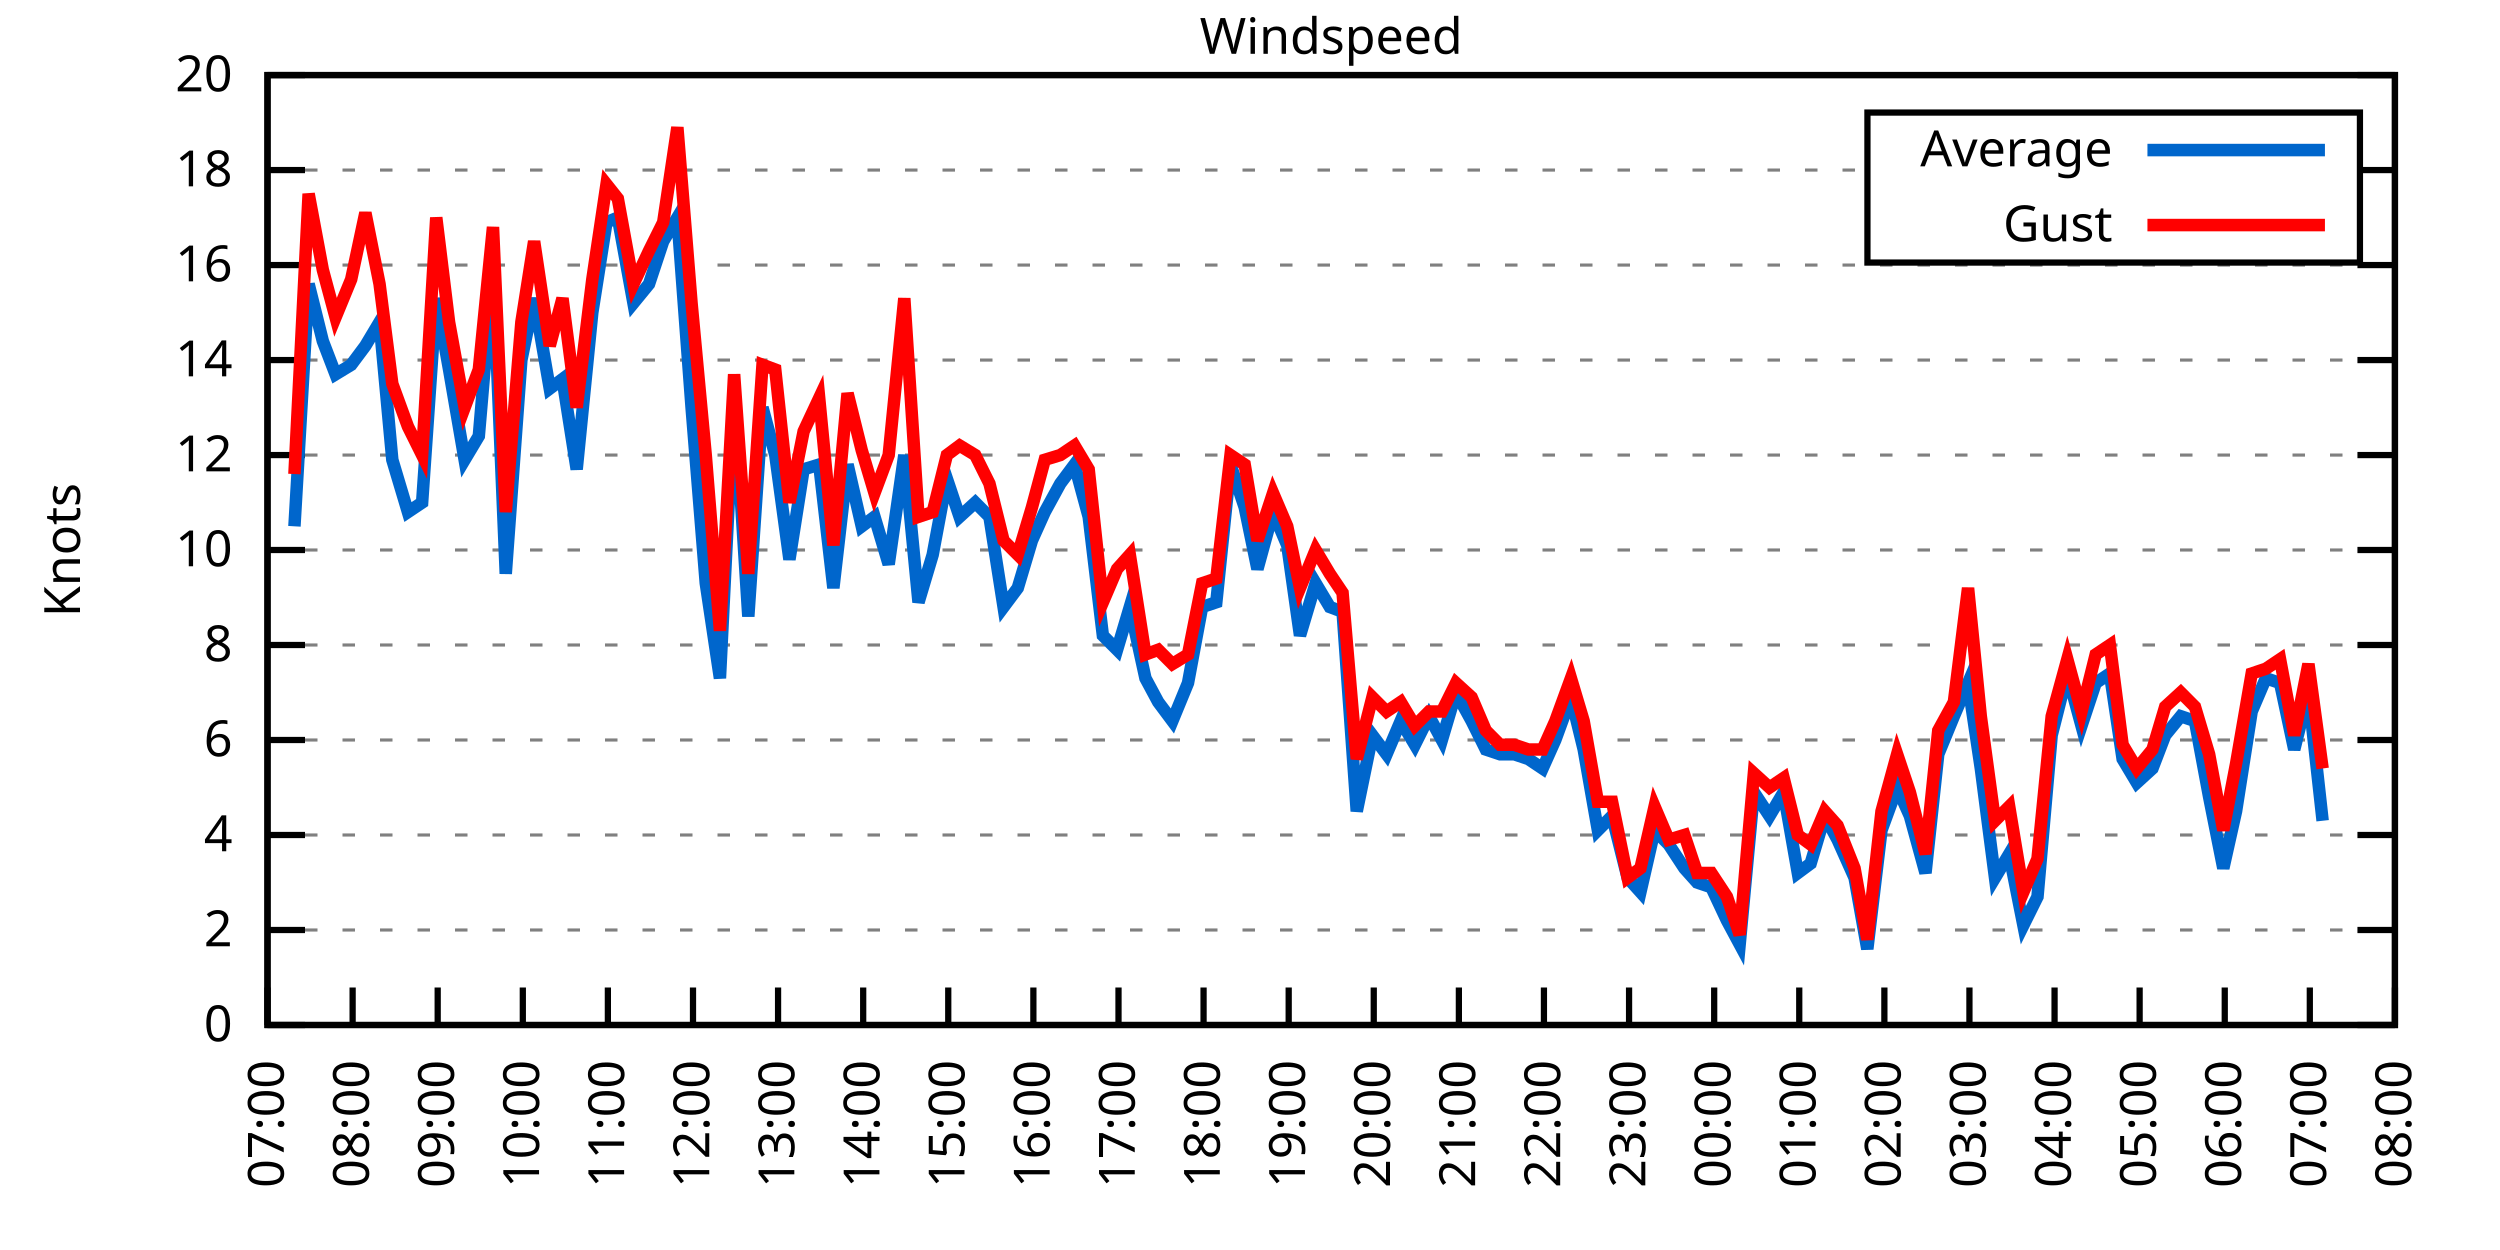
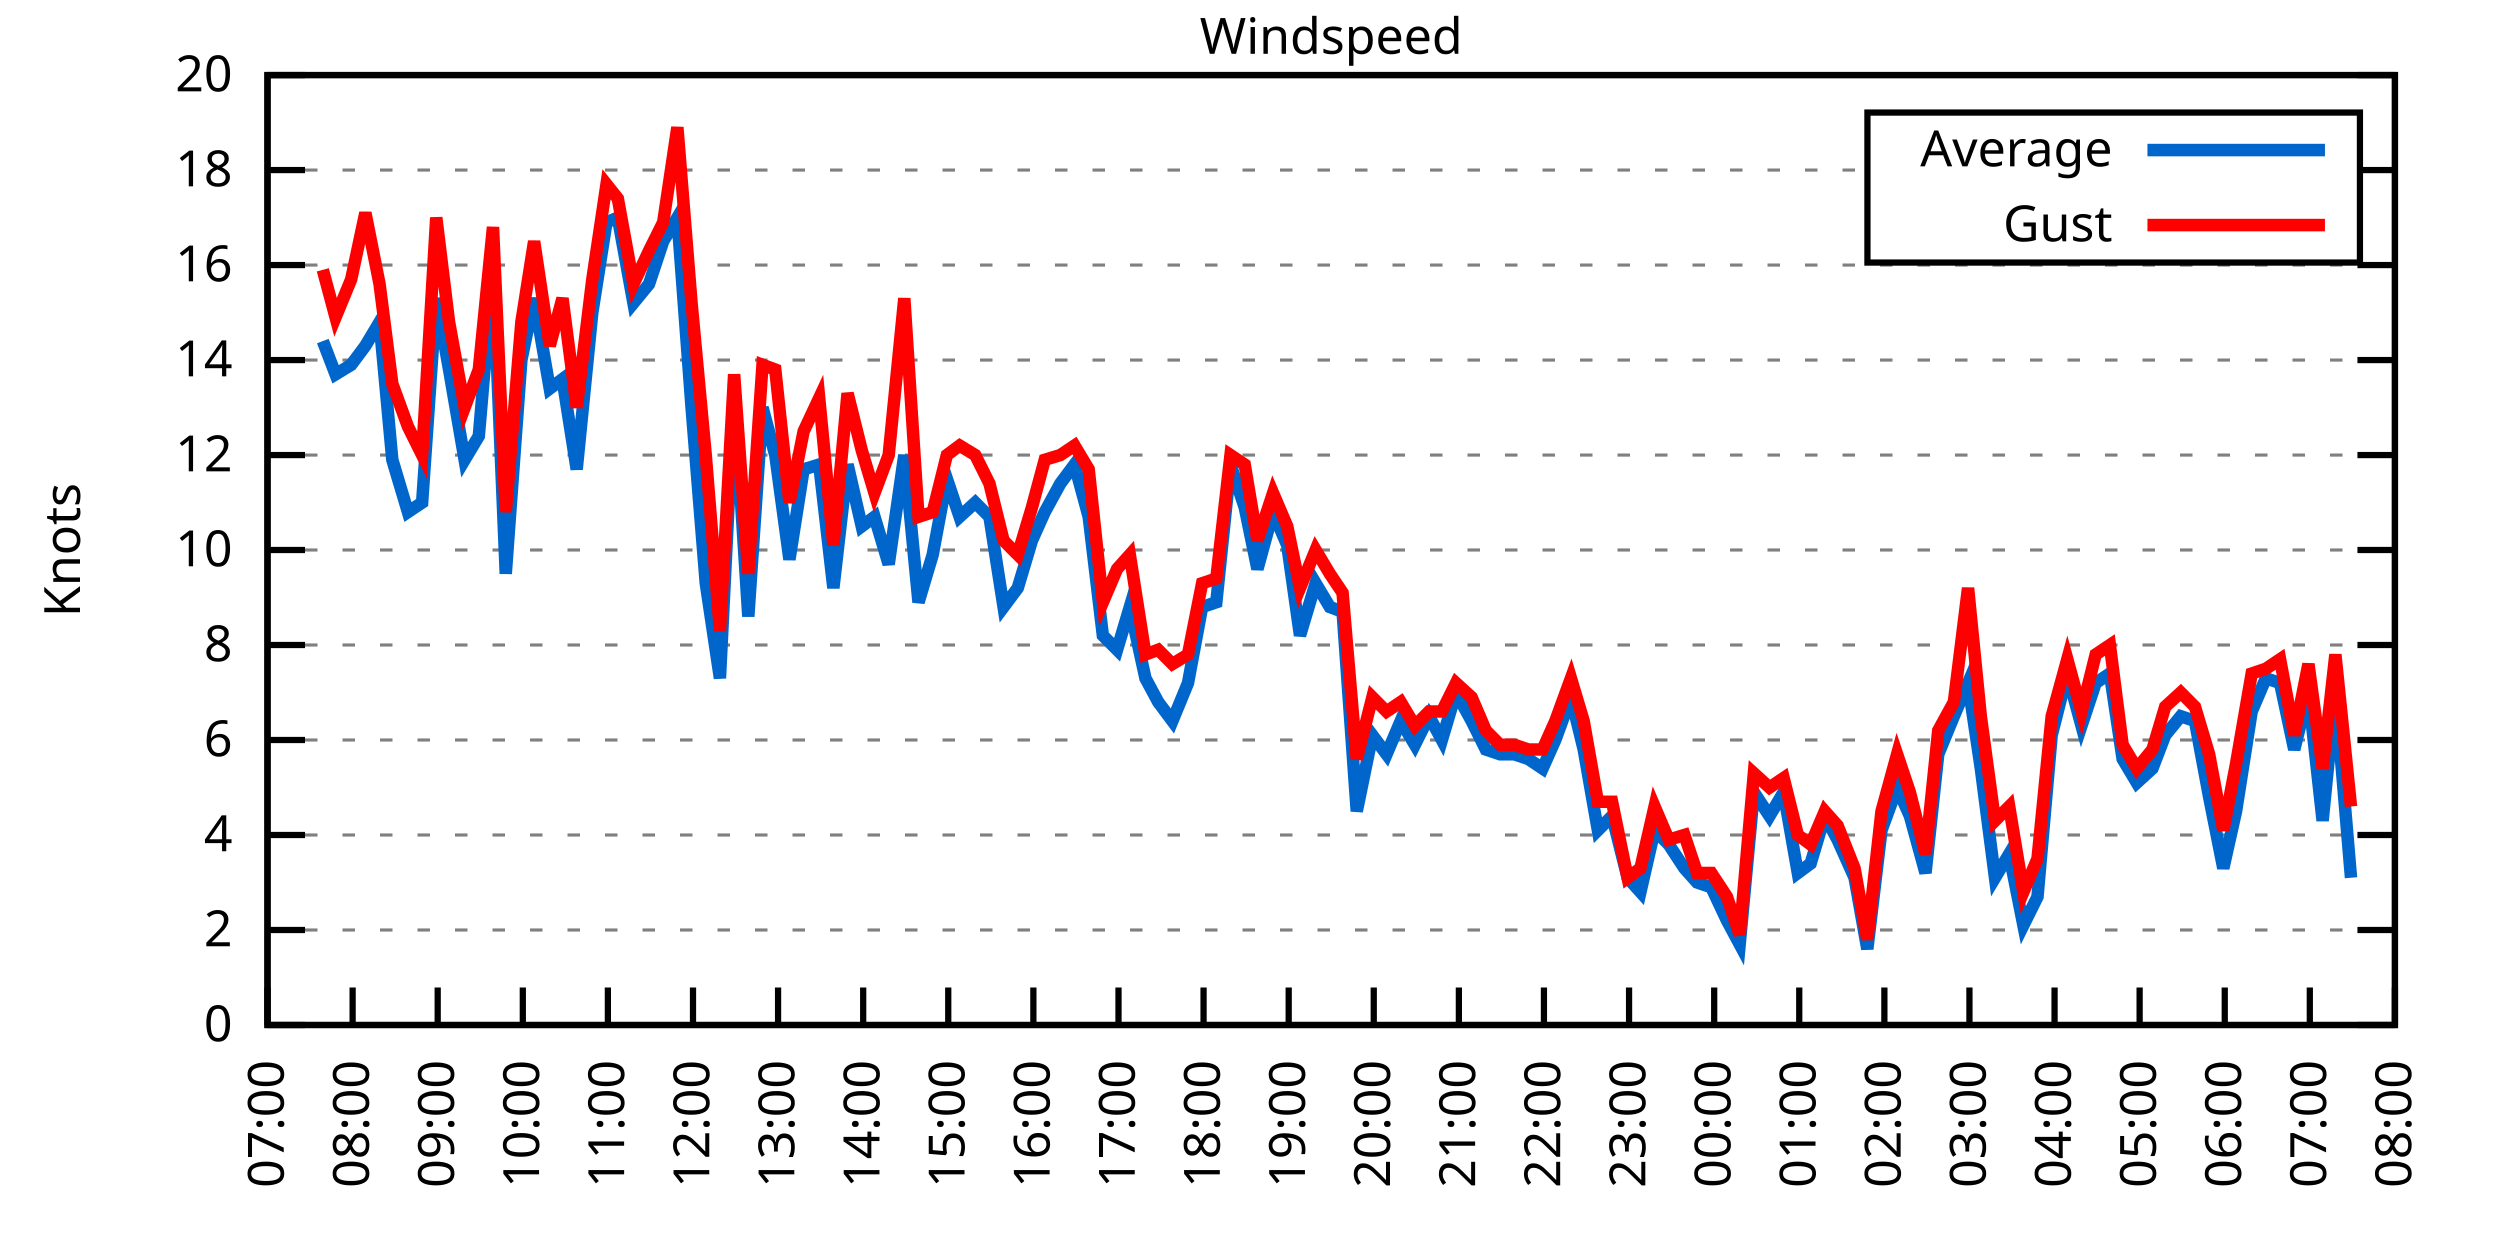
<svg xmlns="http://www.w3.org/2000/svg" xmlns:xlink="http://www.w3.org/1999/xlink" width="400" height="200" viewBox="0 0 400 200">
  <g id="gnuplot_canvas">
    <rect x="0" y="0" width="400" height="200" fill="none" />
    <defs>
      <circle id="gpDot" r="0.5" stroke-width="0.5" stroke="currentColor" />
      <path id="gpPt0" stroke-width="0.333" stroke="currentColor" d="M-1,0 h2 M0,-1 v2" />
      <path id="gpPt1" stroke-width="0.333" stroke="currentColor" d="M-1,-1 L1,1 M1,-1 L-1,1" />
      <path id="gpPt2" stroke-width="0.333" stroke="currentColor" d="M-1,0 L1,0 M0,-1 L0,1 M-1,-1 L1,1 M-1,1 L1,-1" />
      <rect id="gpPt3" stroke-width="0.333" stroke="currentColor" x="-1" y="-1" width="2" height="2" />
      <rect id="gpPt4" stroke-width="0.333" stroke="currentColor" fill="currentColor" x="-1" y="-1" width="2" height="2" />
      <circle id="gpPt5" stroke-width="0.333" stroke="currentColor" cx="0" cy="0" r="1" />
      <use xlink:href="#gpPt5" id="gpPt6" fill="currentColor" stroke="none" />
      <path id="gpPt7" stroke-width="0.333" stroke="currentColor" d="M0,-1.33 L-1.33,0.67 L1.33,0.67 z" />
      <use xlink:href="#gpPt7" id="gpPt8" fill="currentColor" stroke="none" />
      <use xlink:href="#gpPt7" id="gpPt9" stroke="currentColor" transform="rotate(180)" />
      <use xlink:href="#gpPt9" id="gpPt10" fill="currentColor" stroke="none" />
      <use xlink:href="#gpPt3" id="gpPt11" stroke="currentColor" transform="rotate(45)" />
      <use xlink:href="#gpPt11" id="gpPt12" fill="currentColor" stroke="none" />
      <path id="gpPt13" stroke-width="0.333" stroke="currentColor" d="M0,1.330 L1.265,0.411 L0.782,-1.067 L-0.782,-1.076 L-1.265,0.411 z" />
      <use xlink:href="#gpPt13" id="gpPt14" fill="currentColor" stroke="none" />
      <filter id="textbox" filterUnits="objectBoundingBox" x="0" y="0" height="1" width="1">
        <feFlood flood-color="white" flood-opacity="1" result="bgnd" />
        <feComposite in="SourceGraphic" in2="bgnd" operator="atop" />
      </filter>
      <filter id="greybox" filterUnits="objectBoundingBox" x="0" y="0" height="1" width="1">
        <feFlood flood-color="lightgrey" flood-opacity="1" result="grey" />
        <feComposite in="SourceGraphic" in2="grey" operator="atop" />
      </filter>
    </defs>
    <g fill="none" color="white" stroke="currentColor" stroke-width="1.00" stroke-linecap="butt" stroke-linejoin="miter">
</g>
    <g fill="none" color="black" stroke="currentColor" stroke-width="1.00" stroke-linecap="butt" stroke-linejoin="miter">
      <g stroke="none" shape-rendering="crispEdges">
        <polygon fill="rgb(255, 255, 255)" points="42.80,164.00 383.18,164.00 383.18,12.02 42.80,12.02 " />
      </g>
    </g>
    <g fill="none" color="black" stroke="currentColor" stroke-width="1.00" stroke-linecap="butt" stroke-linejoin="miter">
</g>
    <g fill="none" color="black" stroke="black" stroke-width="0.50" stroke-linecap="butt" stroke-linejoin="miter">
</g>
    <g fill="none" color="gray" stroke="currentColor" stroke-width="0.50" stroke-linecap="butt" stroke-linejoin="miter">
      <path stroke="gray" stroke-dasharray="2,4" class="gridline" d="M42.80,164.00 L383.19,164.00  " />
    </g>
    <g fill="none" color="gray" stroke="gray" stroke-width="1.00" stroke-linecap="butt" stroke-linejoin="miter">
</g>
    <g fill="none" color="black" stroke="currentColor" stroke-width="1.00" stroke-linecap="butt" stroke-linejoin="miter">
      <path stroke="black" d="M42.80,164.00 L48.80,164.00 M383.19,164.00 L377.19,164.00  " />
      <g transform="translate(37.20,166.60)" stroke="none" fill="black" font-family="Sans" font-size="8.00" text-anchor="end">
        <text>
          <tspan font-family="Sans"> 0</tspan>
        </text>
      </g>
    </g>
    <g fill="none" color="black" stroke="currentColor" stroke-width="1.00" stroke-linecap="butt" stroke-linejoin="miter">
</g>
    <g fill="none" color="black" stroke="black" stroke-width="0.50" stroke-linecap="butt" stroke-linejoin="miter">
</g>
    <g fill="none" color="gray" stroke="currentColor" stroke-width="0.50" stroke-linecap="butt" stroke-linejoin="miter">
      <path stroke="gray" stroke-dasharray="2,4" class="gridline" d="M42.80,148.80 L383.19,148.80  " />
    </g>
    <g fill="none" color="gray" stroke="gray" stroke-width="1.00" stroke-linecap="butt" stroke-linejoin="miter">
</g>
    <g fill="none" color="black" stroke="currentColor" stroke-width="1.00" stroke-linecap="butt" stroke-linejoin="miter">
      <path stroke="black" d="M42.80,148.80 L48.80,148.80 M383.19,148.80 L377.19,148.80  " />
      <g transform="translate(37.20,151.40)" stroke="none" fill="black" font-family="Sans" font-size="8.00" text-anchor="end">
        <text>
          <tspan font-family="Sans"> 2</tspan>
        </text>
      </g>
    </g>
    <g fill="none" color="black" stroke="currentColor" stroke-width="1.00" stroke-linecap="butt" stroke-linejoin="miter">
</g>
    <g fill="none" color="black" stroke="black" stroke-width="0.50" stroke-linecap="butt" stroke-linejoin="miter">
</g>
    <g fill="none" color="gray" stroke="currentColor" stroke-width="0.50" stroke-linecap="butt" stroke-linejoin="miter">
      <path stroke="gray" stroke-dasharray="2,4" class="gridline" d="M42.80,133.60 L383.19,133.60  " />
    </g>
    <g fill="none" color="gray" stroke="gray" stroke-width="1.00" stroke-linecap="butt" stroke-linejoin="miter">
</g>
    <g fill="none" color="black" stroke="currentColor" stroke-width="1.00" stroke-linecap="butt" stroke-linejoin="miter">
      <path stroke="black" d="M42.80,133.60 L48.80,133.60 M383.19,133.60 L377.19,133.60  " />
      <g transform="translate(37.20,136.20)" stroke="none" fill="black" font-family="Sans" font-size="8.00" text-anchor="end">
        <text>
          <tspan font-family="Sans"> 4</tspan>
        </text>
      </g>
    </g>
    <g fill="none" color="black" stroke="currentColor" stroke-width="1.00" stroke-linecap="butt" stroke-linejoin="miter">
</g>
    <g fill="none" color="black" stroke="black" stroke-width="0.50" stroke-linecap="butt" stroke-linejoin="miter">
</g>
    <g fill="none" color="gray" stroke="currentColor" stroke-width="0.50" stroke-linecap="butt" stroke-linejoin="miter">
      <path stroke="gray" stroke-dasharray="2,4" class="gridline" d="M42.80,118.40 L383.19,118.40  " />
    </g>
    <g fill="none" color="gray" stroke="gray" stroke-width="1.00" stroke-linecap="butt" stroke-linejoin="miter">
</g>
    <g fill="none" color="black" stroke="currentColor" stroke-width="1.00" stroke-linecap="butt" stroke-linejoin="miter">
      <path stroke="black" d="M42.80,118.40 L48.80,118.40 M383.19,118.40 L377.19,118.40  " />
      <g transform="translate(37.20,121.00)" stroke="none" fill="black" font-family="Sans" font-size="8.00" text-anchor="end">
        <text>
          <tspan font-family="Sans"> 6</tspan>
        </text>
      </g>
    </g>
    <g fill="none" color="black" stroke="currentColor" stroke-width="1.00" stroke-linecap="butt" stroke-linejoin="miter">
</g>
    <g fill="none" color="black" stroke="black" stroke-width="0.50" stroke-linecap="butt" stroke-linejoin="miter">
</g>
    <g fill="none" color="gray" stroke="currentColor" stroke-width="0.50" stroke-linecap="butt" stroke-linejoin="miter">
      <path stroke="gray" stroke-dasharray="2,4" class="gridline" d="M42.80,103.20 L383.19,103.20  " />
    </g>
    <g fill="none" color="gray" stroke="gray" stroke-width="1.00" stroke-linecap="butt" stroke-linejoin="miter">
</g>
    <g fill="none" color="black" stroke="currentColor" stroke-width="1.00" stroke-linecap="butt" stroke-linejoin="miter">
      <path stroke="black" d="M42.80,103.20 L48.80,103.20 M383.19,103.20 L377.19,103.20  " />
      <g transform="translate(37.20,105.80)" stroke="none" fill="black" font-family="Sans" font-size="8.00" text-anchor="end">
        <text>
          <tspan font-family="Sans"> 8</tspan>
        </text>
      </g>
    </g>
    <g fill="none" color="black" stroke="currentColor" stroke-width="1.00" stroke-linecap="butt" stroke-linejoin="miter">
</g>
    <g fill="none" color="black" stroke="black" stroke-width="0.50" stroke-linecap="butt" stroke-linejoin="miter">
</g>
    <g fill="none" color="gray" stroke="currentColor" stroke-width="0.50" stroke-linecap="butt" stroke-linejoin="miter">
      <path stroke="gray" stroke-dasharray="2,4" class="gridline" d="M42.80,88.00 L383.19,88.00  " />
    </g>
    <g fill="none" color="gray" stroke="gray" stroke-width="1.00" stroke-linecap="butt" stroke-linejoin="miter">
</g>
    <g fill="none" color="black" stroke="currentColor" stroke-width="1.00" stroke-linecap="butt" stroke-linejoin="miter">
      <path stroke="black" d="M42.80,88.00 L48.80,88.00 M383.19,88.00 L377.19,88.00  " />
      <g transform="translate(37.20,90.60)" stroke="none" fill="black" font-family="Sans" font-size="8.00" text-anchor="end">
        <text>
          <tspan font-family="Sans"> 10</tspan>
        </text>
      </g>
    </g>
    <g fill="none" color="black" stroke="currentColor" stroke-width="1.00" stroke-linecap="butt" stroke-linejoin="miter">
</g>
    <g fill="none" color="black" stroke="black" stroke-width="0.50" stroke-linecap="butt" stroke-linejoin="miter">
</g>
    <g fill="none" color="gray" stroke="currentColor" stroke-width="0.50" stroke-linecap="butt" stroke-linejoin="miter">
      <path stroke="gray" stroke-dasharray="2,4" class="gridline" d="M42.80,72.81 L383.19,72.81  " />
    </g>
    <g fill="none" color="gray" stroke="gray" stroke-width="1.00" stroke-linecap="butt" stroke-linejoin="miter">
</g>
    <g fill="none" color="black" stroke="currentColor" stroke-width="1.00" stroke-linecap="butt" stroke-linejoin="miter">
      <path stroke="black" d="M42.80,72.81 L48.80,72.81 M383.19,72.81 L377.19,72.81  " />
      <g transform="translate(37.20,75.41)" stroke="none" fill="black" font-family="Sans" font-size="8.00" text-anchor="end">
        <text>
          <tspan font-family="Sans"> 12</tspan>
        </text>
      </g>
    </g>
    <g fill="none" color="black" stroke="currentColor" stroke-width="1.00" stroke-linecap="butt" stroke-linejoin="miter">
</g>
    <g fill="none" color="black" stroke="black" stroke-width="0.50" stroke-linecap="butt" stroke-linejoin="miter">
</g>
    <g fill="none" color="gray" stroke="currentColor" stroke-width="0.50" stroke-linecap="butt" stroke-linejoin="miter">
      <path stroke="gray" stroke-dasharray="2,4" class="gridline" d="M42.80,57.61 L383.19,57.61  " />
    </g>
    <g fill="none" color="gray" stroke="gray" stroke-width="1.00" stroke-linecap="butt" stroke-linejoin="miter">
</g>
    <g fill="none" color="black" stroke="currentColor" stroke-width="1.00" stroke-linecap="butt" stroke-linejoin="miter">
      <path stroke="black" d="M42.80,57.61 L48.80,57.61 M383.19,57.61 L377.19,57.61  " />
      <g transform="translate(37.20,60.21)" stroke="none" fill="black" font-family="Sans" font-size="8.00" text-anchor="end">
        <text>
          <tspan font-family="Sans"> 14</tspan>
        </text>
      </g>
    </g>
    <g fill="none" color="black" stroke="currentColor" stroke-width="1.00" stroke-linecap="butt" stroke-linejoin="miter">
</g>
    <g fill="none" color="black" stroke="black" stroke-width="0.50" stroke-linecap="butt" stroke-linejoin="miter">
</g>
    <g fill="none" color="gray" stroke="currentColor" stroke-width="0.50" stroke-linecap="butt" stroke-linejoin="miter">
      <path stroke="gray" stroke-dasharray="2,4" class="gridline" d="M42.80,42.41 L383.19,42.41  " />
    </g>
    <g fill="none" color="gray" stroke="gray" stroke-width="1.00" stroke-linecap="butt" stroke-linejoin="miter">
</g>
    <g fill="none" color="black" stroke="currentColor" stroke-width="1.00" stroke-linecap="butt" stroke-linejoin="miter">
      <path stroke="black" d="M42.80,42.41 L48.80,42.41 M383.19,42.41 L377.19,42.41  " />
      <g transform="translate(37.20,45.01)" stroke="none" fill="black" font-family="Sans" font-size="8.00" text-anchor="end">
        <text>
          <tspan font-family="Sans"> 16</tspan>
        </text>
      </g>
    </g>
    <g fill="none" color="black" stroke="currentColor" stroke-width="1.00" stroke-linecap="butt" stroke-linejoin="miter">
</g>
    <g fill="none" color="black" stroke="black" stroke-width="0.50" stroke-linecap="butt" stroke-linejoin="miter">
</g>
    <g fill="none" color="gray" stroke="currentColor" stroke-width="0.50" stroke-linecap="butt" stroke-linejoin="miter">
      <path stroke="gray" stroke-dasharray="2,4" class="gridline" d="M42.80,27.21 L298.79,27.21 M377.59,27.21 L383.19,27.21  " />
    </g>
    <g fill="none" color="gray" stroke="gray" stroke-width="1.00" stroke-linecap="butt" stroke-linejoin="miter">
</g>
    <g fill="none" color="black" stroke="currentColor" stroke-width="1.00" stroke-linecap="butt" stroke-linejoin="miter">
      <path stroke="black" d="M42.80,27.21 L48.80,27.21 M383.19,27.21 L377.19,27.21  " />
      <g transform="translate(37.20,29.81)" stroke="none" fill="black" font-family="Sans" font-size="8.00" text-anchor="end">
        <text>
          <tspan font-family="Sans"> 18</tspan>
        </text>
      </g>
    </g>
    <g fill="none" color="black" stroke="currentColor" stroke-width="1.00" stroke-linecap="butt" stroke-linejoin="miter">
</g>
    <g fill="none" color="black" stroke="black" stroke-width="0.50" stroke-linecap="butt" stroke-linejoin="miter">
</g>
    <g fill="none" color="gray" stroke="currentColor" stroke-width="0.50" stroke-linecap="butt" stroke-linejoin="miter">
      <path stroke="gray" stroke-dasharray="2,4" class="gridline" d="M42.80,12.01 L383.19,12.01  " />
    </g>
    <g fill="none" color="gray" stroke="gray" stroke-width="1.00" stroke-linecap="butt" stroke-linejoin="miter">
</g>
    <g fill="none" color="black" stroke="currentColor" stroke-width="1.00" stroke-linecap="butt" stroke-linejoin="miter">
      <path stroke="black" d="M42.80,12.01 L48.80,12.01 M383.19,12.01 L377.19,12.01  " />
      <g transform="translate(37.20,14.61)" stroke="none" fill="black" font-family="Sans" font-size="8.00" text-anchor="end">
        <text>
          <tspan font-family="Sans"> 20</tspan>
        </text>
      </g>
    </g>
    <g fill="none" color="black" stroke="currentColor" stroke-width="1.00" stroke-linecap="butt" stroke-linejoin="miter">
      <path stroke="black" d="M42.80,164.00 L42.80,158.00  " />
      <g transform="translate(45.40,169.60) rotate(270.00)" stroke="none" fill="black" font-family="Sans" font-size="8.00" text-anchor="end">
        <text>
          <tspan font-family="Sans">07:00</tspan>
        </text>
      </g>
    </g>
    <g fill="none" color="black" stroke="currentColor" stroke-width="1.00" stroke-linecap="butt" stroke-linejoin="miter">
      <path stroke="black" d="M56.42,164.00 L56.42,158.00  " />
      <g transform="translate(59.02,169.60) rotate(270.00)" stroke="none" fill="black" font-family="Sans" font-size="8.00" text-anchor="end">
        <text>
          <tspan font-family="Sans">08:00</tspan>
        </text>
      </g>
    </g>
    <g fill="none" color="black" stroke="currentColor" stroke-width="1.00" stroke-linecap="butt" stroke-linejoin="miter">
      <path stroke="black" d="M70.03,164.00 L70.03,158.00  " />
      <g transform="translate(72.63,169.60) rotate(270.00)" stroke="none" fill="black" font-family="Sans" font-size="8.00" text-anchor="end">
        <text>
          <tspan font-family="Sans">09:00</tspan>
        </text>
      </g>
    </g>
    <g fill="none" color="black" stroke="currentColor" stroke-width="1.00" stroke-linecap="butt" stroke-linejoin="miter">
      <path stroke="black" d="M83.65,164.00 L83.65,158.00  " />
      <g transform="translate(86.25,169.60) rotate(270.00)" stroke="none" fill="black" font-family="Sans" font-size="8.00" text-anchor="end">
        <text>
          <tspan font-family="Sans">10:00</tspan>
        </text>
      </g>
    </g>
    <g fill="none" color="black" stroke="currentColor" stroke-width="1.00" stroke-linecap="butt" stroke-linejoin="miter">
      <path stroke="black" d="M97.26,164.00 L97.26,158.00  " />
      <g transform="translate(99.86,169.60) rotate(270.00)" stroke="none" fill="black" font-family="Sans" font-size="8.00" text-anchor="end">
        <text>
          <tspan font-family="Sans">11:00</tspan>
        </text>
      </g>
    </g>
    <g fill="none" color="black" stroke="currentColor" stroke-width="1.00" stroke-linecap="butt" stroke-linejoin="miter">
      <path stroke="black" d="M110.88,164.00 L110.88,158.00  " />
      <g transform="translate(113.48,169.60) rotate(270.00)" stroke="none" fill="black" font-family="Sans" font-size="8.00" text-anchor="end">
        <text>
          <tspan font-family="Sans">12:00</tspan>
        </text>
      </g>
    </g>
    <g fill="none" color="black" stroke="currentColor" stroke-width="1.00" stroke-linecap="butt" stroke-linejoin="miter">
      <path stroke="black" d="M124.49,164.00 L124.49,158.00  " />
      <g transform="translate(127.09,169.60) rotate(270.00)" stroke="none" fill="black" font-family="Sans" font-size="8.00" text-anchor="end">
        <text>
          <tspan font-family="Sans">13:00</tspan>
        </text>
      </g>
    </g>
    <g fill="none" color="black" stroke="currentColor" stroke-width="1.00" stroke-linecap="butt" stroke-linejoin="miter">
      <path stroke="black" d="M138.11,164.00 L138.11,158.00  " />
      <g transform="translate(140.71,169.60) rotate(270.00)" stroke="none" fill="black" font-family="Sans" font-size="8.00" text-anchor="end">
        <text>
          <tspan font-family="Sans">14:00</tspan>
        </text>
      </g>
    </g>
    <g fill="none" color="black" stroke="currentColor" stroke-width="1.00" stroke-linecap="butt" stroke-linejoin="miter">
      <path stroke="black" d="M151.72,164.00 L151.72,158.00  " />
      <g transform="translate(154.32,169.60) rotate(270.00)" stroke="none" fill="black" font-family="Sans" font-size="8.00" text-anchor="end">
        <text>
          <tspan font-family="Sans">15:00</tspan>
        </text>
      </g>
    </g>
    <g fill="none" color="black" stroke="currentColor" stroke-width="1.00" stroke-linecap="butt" stroke-linejoin="miter">
      <path stroke="black" d="M165.34,164.00 L165.34,158.00  " />
      <g transform="translate(167.94,169.60) rotate(270.00)" stroke="none" fill="black" font-family="Sans" font-size="8.00" text-anchor="end">
        <text>
          <tspan font-family="Sans">16:00</tspan>
        </text>
      </g>
    </g>
    <g fill="none" color="black" stroke="currentColor" stroke-width="1.00" stroke-linecap="butt" stroke-linejoin="miter">
      <path stroke="black" d="M178.96,164.00 L178.96,158.00  " />
      <g transform="translate(181.56,169.60) rotate(270.00)" stroke="none" fill="black" font-family="Sans" font-size="8.00" text-anchor="end">
        <text>
          <tspan font-family="Sans">17:00</tspan>
        </text>
      </g>
    </g>
    <g fill="none" color="black" stroke="currentColor" stroke-width="1.00" stroke-linecap="butt" stroke-linejoin="miter">
      <path stroke="black" d="M192.57,164.00 L192.57,158.00  " />
      <g transform="translate(195.17,169.60) rotate(270.00)" stroke="none" fill="black" font-family="Sans" font-size="8.00" text-anchor="end">
        <text>
          <tspan font-family="Sans">18:00</tspan>
        </text>
      </g>
    </g>
    <g fill="none" color="black" stroke="currentColor" stroke-width="1.00" stroke-linecap="butt" stroke-linejoin="miter">
      <path stroke="black" d="M206.19,164.00 L206.19,158.00  " />
      <g transform="translate(208.79,169.60) rotate(270.00)" stroke="none" fill="black" font-family="Sans" font-size="8.00" text-anchor="end">
        <text>
          <tspan font-family="Sans">19:00</tspan>
        </text>
      </g>
    </g>
    <g fill="none" color="black" stroke="currentColor" stroke-width="1.00" stroke-linecap="butt" stroke-linejoin="miter">
      <path stroke="black" d="M219.80,164.00 L219.80,158.00  " />
      <g transform="translate(222.40,169.60) rotate(270.00)" stroke="none" fill="black" font-family="Sans" font-size="8.00" text-anchor="end">
        <text>
          <tspan font-family="Sans">20:00</tspan>
        </text>
      </g>
    </g>
    <g fill="none" color="black" stroke="currentColor" stroke-width="1.00" stroke-linecap="butt" stroke-linejoin="miter">
      <path stroke="black" d="M233.42,164.00 L233.42,158.00  " />
      <g transform="translate(236.02,169.60) rotate(270.00)" stroke="none" fill="black" font-family="Sans" font-size="8.00" text-anchor="end">
        <text>
          <tspan font-family="Sans">21:00</tspan>
        </text>
      </g>
    </g>
    <g fill="none" color="black" stroke="currentColor" stroke-width="1.00" stroke-linecap="butt" stroke-linejoin="miter">
      <path stroke="black" d="M247.03,164.00 L247.03,158.00  " />
      <g transform="translate(249.63,169.60) rotate(270.00)" stroke="none" fill="black" font-family="Sans" font-size="8.00" text-anchor="end">
        <text>
          <tspan font-family="Sans">22:00</tspan>
        </text>
      </g>
    </g>
    <g fill="none" color="black" stroke="currentColor" stroke-width="1.00" stroke-linecap="butt" stroke-linejoin="miter">
      <path stroke="black" d="M260.65,164.00 L260.65,158.00  " />
      <g transform="translate(263.25,169.60) rotate(270.00)" stroke="none" fill="black" font-family="Sans" font-size="8.00" text-anchor="end">
        <text>
          <tspan font-family="Sans">23:00</tspan>
        </text>
      </g>
    </g>
    <g fill="none" color="black" stroke="currentColor" stroke-width="1.00" stroke-linecap="butt" stroke-linejoin="miter">
      <path stroke="black" d="M274.27,164.00 L274.27,158.00  " />
      <g transform="translate(276.87,169.60) rotate(270.00)" stroke="none" fill="black" font-family="Sans" font-size="8.00" text-anchor="end">
        <text>
          <tspan font-family="Sans">00:00</tspan>
        </text>
      </g>
    </g>
    <g fill="none" color="black" stroke="currentColor" stroke-width="1.00" stroke-linecap="butt" stroke-linejoin="miter">
      <path stroke="black" d="M287.88,164.00 L287.88,158.00  " />
      <g transform="translate(290.48,169.60) rotate(270.00)" stroke="none" fill="black" font-family="Sans" font-size="8.00" text-anchor="end">
        <text>
          <tspan font-family="Sans">01:00</tspan>
        </text>
      </g>
    </g>
    <g fill="none" color="black" stroke="currentColor" stroke-width="1.00" stroke-linecap="butt" stroke-linejoin="miter">
      <path stroke="black" d="M301.50,164.00 L301.50,158.00  " />
      <g transform="translate(304.10,169.60) rotate(270.00)" stroke="none" fill="black" font-family="Sans" font-size="8.00" text-anchor="end">
        <text>
          <tspan font-family="Sans">02:00</tspan>
        </text>
      </g>
    </g>
    <g fill="none" color="black" stroke="currentColor" stroke-width="1.00" stroke-linecap="butt" stroke-linejoin="miter">
      <path stroke="black" d="M315.11,164.00 L315.11,158.00  " />
      <g transform="translate(317.71,169.60) rotate(270.00)" stroke="none" fill="black" font-family="Sans" font-size="8.00" text-anchor="end">
        <text>
          <tspan font-family="Sans">03:00</tspan>
        </text>
      </g>
    </g>
    <g fill="none" color="black" stroke="currentColor" stroke-width="1.00" stroke-linecap="butt" stroke-linejoin="miter">
      <path stroke="black" d="M328.73,164.00 L328.73,158.00  " />
      <g transform="translate(331.33,169.60) rotate(270.00)" stroke="none" fill="black" font-family="Sans" font-size="8.00" text-anchor="end">
        <text>
          <tspan font-family="Sans">04:00</tspan>
        </text>
      </g>
    </g>
    <g fill="none" color="black" stroke="currentColor" stroke-width="1.00" stroke-linecap="butt" stroke-linejoin="miter">
      <path stroke="black" d="M342.34,164.00 L342.34,158.00  " />
      <g transform="translate(344.94,169.60) rotate(270.00)" stroke="none" fill="black" font-family="Sans" font-size="8.00" text-anchor="end">
        <text>
          <tspan font-family="Sans">05:00</tspan>
        </text>
      </g>
    </g>
    <g fill="none" color="black" stroke="currentColor" stroke-width="1.00" stroke-linecap="butt" stroke-linejoin="miter">
      <path stroke="black" d="M355.96,164.00 L355.96,158.00  " />
      <g transform="translate(358.56,169.60) rotate(270.00)" stroke="none" fill="black" font-family="Sans" font-size="8.00" text-anchor="end">
        <text>
          <tspan font-family="Sans">06:00</tspan>
        </text>
      </g>
    </g>
    <g fill="none" color="black" stroke="currentColor" stroke-width="1.00" stroke-linecap="butt" stroke-linejoin="miter">
      <path stroke="black" d="M369.57,164.00 L369.57,158.00  " />
      <g transform="translate(372.17,169.60) rotate(270.00)" stroke="none" fill="black" font-family="Sans" font-size="8.00" text-anchor="end">
        <text>
          <tspan font-family="Sans">07:00</tspan>
        </text>
      </g>
    </g>
    <g fill="none" color="black" stroke="currentColor" stroke-width="1.00" stroke-linecap="butt" stroke-linejoin="miter">
      <path stroke="black" d="M383.19,164.00 L383.19,158.00  " />
      <g transform="translate(385.79,169.60) rotate(270.00)" stroke="none" fill="black" font-family="Sans" font-size="8.00" text-anchor="end">
        <text>
          <tspan font-family="Sans">08:00</tspan>
        </text>
      </g>
    </g>
    <g fill="none" color="black" stroke="currentColor" stroke-width="1.00" stroke-linecap="butt" stroke-linejoin="miter">
</g>
    <g fill="none" color="black" stroke="currentColor" stroke-width="1.00" stroke-linecap="butt" stroke-linejoin="miter">
      <path stroke="black" d="M42.80,12.01 L42.80,164.00 L383.19,164.00 L383.19,12.01 L42.80,12.01 Z  " />
    </g>
    <g fill="none" color="black" stroke="currentColor" stroke-width="1.00" stroke-linecap="butt" stroke-linejoin="miter">
</g>
    <g fill="none" color="black" stroke="currentColor" stroke-width="1.00" stroke-linecap="butt" stroke-linejoin="miter">
      <path stroke="black" d="M298.79,42.01 L298.79,18.01 L377.59,18.01 L377.59,42.01 L298.79,42.01 Z  " />
    </g>
    <g id="Windspeed_plot_1">
      <g fill="none" color="white" stroke="black" stroke-width="2.00" stroke-linecap="butt" stroke-linejoin="miter">
</g>
      <g fill="none" color="black" stroke="currentColor" stroke-width="2.00" stroke-linecap="butt" stroke-linejoin="miter">
        <g transform="translate(337.99,26.61)" stroke="none" fill="black" font-family="Sans" font-size="8.00" text-anchor="end">
          <text>
            <tspan font-family="Sans">Average</tspan>
          </text>
        </g>
      </g>
      <g fill="none" color="black" stroke="currentColor" stroke-width="2.00" stroke-linecap="butt" stroke-linejoin="miter">
-         <path stroke="rgb(  0, 102, 204)" d="M343.59,24.01 L371.99,24.01 M47.11,84.21 L49.38,45.45 L51.65,54.57 L53.69,59.89 L56.19,58.37 L58.46,55.33   L60.73,51.53 L62.77,73.57 L65.27,81.93 L67.54,80.41 L69.80,47.73 L71.85,59.13 L74.34,73.57 L76.61,69.77   L78.88,43.17 L80.92,91.80 L83.42,57.61 L85.46,47.73 L87.96,62.17 L90.00,60.65 L92.27,75.09 L94.77,50.01   L97.04,35.57 L98.85,34.81 L101.35,48.49 L103.84,45.45 L106.11,38.61 L108.38,34.81 L110.65,65.21 L112.92,93.32   L115.19,108.52 L117.46,62.93 L119.73,98.64 L122.00,65.21 L124.04,72.81 L126.31,89.52 L128.58,75.09 L131.07,74.33   L133.34,94.08 L135.61,74.33 L137.88,84.21 L139.92,82.69 L142.19,90.28 L144.69,72.81 L146.96,96.36 L149.23,88.76   L151.50,76.61 L153.54,82.69 L156.04,80.41 L158.31,82.69 L160.57,97.12 L162.84,94.08 L165.11,86.49 L167.16,81.93   L169.65,77.37 L171.92,74.33 L174.19,82.69 L176.46,101.68 L178.73,103.96 L180.77,97.12 L183.27,108.52 L185.31,112.32   L187.58,115.36 L190.08,109.28 L192.34,97.12 L194.61,96.36 L196.88,74.33 L199.15,81.17 L201.19,91.04 L203.69,81.93   L205.96,87.25 L208.00,101.68 L210.50,93.32 L212.77,97.12 L214.81,97.88 L217.08,129.80 L219.58,117.64 L221.85,120.68   L224.11,115.36 L226.38,119.16 L228.65,114.60 L230.70,118.40 L232.96,110.80 L235.46,115.36 L237.73,119.92 L240.00,120.68   L242.27,120.68 L244.54,121.44 L246.81,122.96 L248.85,118.40 L251.35,111.56 L253.39,119.92 L255.66,132.84 L257.93,130.56   L260.42,140.44 L262.47,142.72 L264.73,132.84 L267.00,135.12 L269.50,138.92 L271.54,141.20 L273.81,141.96 L276.31,147.28   L278.35,151.08 L280.62,126.76 L283.12,130.56 L285.38,126.76 L287.65,139.68 L289.70,138.16 L291.97,130.56 L294.01,134.36   L296.73,140.44 L298.77,151.84 L301.04,132.84 L303.54,126.00 L305.58,130.56 L308.08,139.68 L310.12,120.68 L312.62,114.60   L314.89,109.28 L316.93,122.96 L319.20,140.44 L321.47,136.64 L323.74,148.04 L326.00,143.48 L328.27,117.64 L330.77,107.76   L333.04,116.12 L335.31,109.28 L337.58,107.76 L339.62,121.44 L341.89,125.24 L344.39,122.96 L346.43,117.64 L348.92,114.60   L351.19,115.36 L353.46,127.52 L355.73,138.92 L357.77,129.80 L360.27,113.84 L362.54,108.52 L364.81,109.28 L367.08,119.92   L369.35,110.80 L371.62,131.32  " />
+         <path stroke="rgb(  0, 102, 204)" d="M343.59,24.01 L371.99,24.01 M51.65,54.57 L53.69,59.89 L56.19,58.37 L58.46,55.33 L60.73,51.53 L62.77,73.57   L65.27,81.93 L67.54,80.41 L69.80,47.73 L71.85,59.13 L74.34,73.57 L76.61,69.77 L78.88,43.17 L80.92,91.80   L83.42,57.61 L85.46,47.73 L87.96,62.17 L90.00,60.65 L92.27,75.09 L94.77,50.01 L97.04,35.57 L98.85,34.81   L101.35,48.49 L103.84,45.45 L106.11,38.61 L108.38,34.81 L110.65,65.21 L112.92,93.32 L115.19,108.52 L117.46,62.93   L119.73,98.64 L122.00,65.21 L124.04,72.81 L126.31,89.52 L128.58,75.09 L131.07,74.33 L133.34,94.08 L135.61,74.33   L137.88,84.21 L139.92,82.69 L142.19,90.28 L144.69,72.81 L146.96,96.36 L149.23,88.76 L151.50,76.61 L153.54,82.69   L156.04,80.41 L158.31,82.69 L160.57,97.12 L162.84,94.08 L165.11,86.49 L167.16,81.93 L169.65,77.37 L171.92,74.33   L174.19,82.69 L176.46,101.68 L178.73,103.96 L180.77,97.12 L183.27,108.52 L185.31,112.32 L187.58,115.36 L190.08,109.28   L192.34,97.12 L194.61,96.36 L196.88,74.33 L199.15,81.17 L201.19,91.04 L203.69,81.93 L205.96,87.25 L208.00,101.68   L210.50,93.32 L212.77,97.12 L214.81,97.88 L217.08,129.80 L219.58,117.64 L221.85,120.68 L224.11,115.36 L226.38,119.16   L228.65,114.60 L230.70,118.40 L232.96,110.80 L235.46,115.36 L237.73,119.92 L240.00,120.68 L242.27,120.68 L244.54,121.44   L246.81,122.96 L248.85,118.40 L251.35,111.56 L253.39,119.92 L255.66,132.84 L257.93,130.56 L260.42,140.44 L262.47,142.72   L264.73,132.84 L267.00,135.12 L269.50,138.92 L271.54,141.20 L273.81,141.96 L276.31,147.28 L278.35,151.08 L280.62,126.76   L283.12,130.56 L285.38,126.76 L287.65,139.68 L289.70,138.16 L291.97,130.56 L294.01,134.36 L296.73,140.44 L298.77,151.84   L301.04,132.84 L303.54,126.00 L305.58,130.56 L308.08,139.68 L310.12,120.68 L312.62,114.60 L314.89,109.28 L316.93,122.96   L319.20,140.44 L321.47,136.64 L323.74,148.04 L326.00,143.48 L328.27,117.64 L330.77,107.76 L333.04,116.12 L335.31,109.28   L337.58,107.76 L339.62,121.44 L341.89,125.24 L344.39,122.96 L346.43,117.64 L348.92,114.60 L351.19,115.36 L353.46,127.52   L355.73,138.92 L357.77,129.80 L360.27,113.84 L362.54,108.52 L364.81,109.28 L367.08,119.92 L369.35,110.80 L371.62,131.32   L373.66,110.80 L376.16,140.44  " />
      </g>
    </g>
    <g id="Windspeed_plot_2">
      <g fill="none" color="black" stroke="currentColor" stroke-width="2.00" stroke-linecap="butt" stroke-linejoin="miter">
        <g transform="translate(337.99,38.61)" stroke="none" fill="black" font-family="Sans" font-size="8.00" text-anchor="end">
          <text>
            <tspan font-family="Sans">Gust</tspan>
          </text>
        </g>
      </g>
      <g fill="none" color="black" stroke="currentColor" stroke-width="2.00" stroke-linecap="butt" stroke-linejoin="miter">
-         <path stroke="rgb(255,   0,   0)" d="M343.59,36.01 L371.99,36.01 M47.11,75.85 L49.38,31.01 L51.65,43.17 L53.69,50.77 L56.19,44.69 L58.46,34.05   L60.73,45.45 L62.77,61.41 L65.27,68.25 L67.54,72.81 L69.80,34.81 L71.85,51.53 L74.34,65.21 L76.61,59.13   L78.88,36.33 L80.92,81.93 L83.42,51.53 L85.46,38.61 L87.96,55.33 L90.00,47.73 L92.27,65.21 L94.77,44.69   L97.04,29.49 L98.85,31.77 L101.35,45.45 L103.84,40.13 L106.11,35.57 L108.38,20.37 L110.65,48.49 L112.92,72.81   L115.19,100.92 L117.46,59.89 L119.73,91.80 L122.00,58.37 L124.04,59.13 L126.31,80.41 L128.58,69.01 L131.07,63.69   L133.34,87.25 L135.61,62.93 L137.88,72.05 L139.92,78.89 L142.19,72.81 L144.69,47.73 L146.96,82.69 L149.23,81.93   L151.50,72.81 L153.54,71.29 L156.04,72.81 L158.31,77.37 L160.57,86.49 L162.84,88.76 L165.11,81.17 L167.16,73.57   L169.65,72.81 L171.92,71.29 L174.19,75.09 L176.46,96.36 L178.73,91.04 L180.77,88.76 L183.27,104.72 L185.31,103.96   L187.58,106.24 L190.08,104.72 L192.34,93.32 L194.61,92.56 L196.88,72.81 L199.15,74.33 L201.19,86.49 L203.69,78.89   L205.96,84.21 L208.00,94.08 L210.50,88.00 L212.77,91.80 L214.81,94.84 L217.08,121.44 L219.58,111.56 L221.85,113.84   L224.11,112.32 L226.38,116.12 L228.65,113.84 L230.70,113.84 L232.96,109.28 L235.46,111.56 L237.73,116.88 L240.00,119.16   L242.27,119.16 L244.54,119.92 L246.81,119.92 L248.85,115.36 L251.35,108.52 L253.39,115.36 L255.66,128.28 L257.93,128.28   L260.42,140.44 L262.47,138.92 L264.73,129.04 L267.00,134.36 L269.50,133.60 L271.54,139.68 L273.81,139.68 L276.31,143.48   L278.35,149.56 L280.62,123.72 L283.12,126.00 L285.38,124.48 L287.65,133.60 L289.70,135.12 L291.97,129.80 L294.01,132.08   L296.73,138.92 L298.77,150.32 L301.04,129.80 L303.54,120.68 L305.58,126.76 L308.08,136.64 L310.12,116.88 L312.62,112.32   L314.89,94.08 L316.93,114.60 L319.20,131.32 L321.47,129.04 L323.74,142.72 L326.00,137.40 L328.27,114.60 L330.77,105.48   L333.04,113.84 L335.31,104.72 L337.58,103.20 L339.62,119.16 L341.89,122.96 L344.39,119.92 L346.43,113.08 L348.92,110.80   L351.19,113.08 L353.46,120.68 L355.73,132.84 L357.77,122.20 L360.27,107.76 L362.54,107.00 L364.81,105.48 L367.08,117.64   L369.35,106.24 L371.62,122.96  " />
+         <path stroke="rgb(255,   0,   0)" d="M343.59,36.01 L371.99,36.01 M51.65,43.17 L53.69,50.77 L56.19,44.69 L58.46,34.05 L60.73,45.45 L62.77,61.41   L65.27,68.25 L67.54,72.81 L69.80,34.81 L71.85,51.53 L74.34,65.21 L76.61,59.13 L78.88,36.33 L80.92,81.93   L83.42,51.53 L85.46,38.61 L87.96,55.33 L90.00,47.73 L92.27,65.21 L94.77,44.69 L97.04,29.49 L98.85,31.77   L101.35,45.45 L103.84,40.13 L106.11,35.57 L108.38,20.37 L110.65,48.49 L112.92,72.81 L115.19,100.92 L117.46,59.89   L119.73,91.80 L122.00,58.37 L124.04,59.13 L126.31,80.41 L128.58,69.01 L131.07,63.69 L133.34,87.25 L135.61,62.93   L137.88,72.05 L139.92,78.89 L142.19,72.81 L144.69,47.73 L146.96,82.69 L149.23,81.93 L151.50,72.81 L153.54,71.29   L156.04,72.81 L158.31,77.37 L160.57,86.49 L162.84,88.76 L165.11,81.17 L167.16,73.57 L169.65,72.81 L171.92,71.29   L174.19,75.09 L176.46,96.36 L178.73,91.04 L180.77,88.76 L183.27,104.72 L185.31,103.96 L187.58,106.24 L190.08,104.72   L192.34,93.32 L194.61,92.56 L196.88,72.81 L199.15,74.33 L201.19,86.49 L203.69,78.89 L205.96,84.21 L208.00,94.08   L210.50,88.00 L212.77,91.80 L214.81,94.84 L217.08,121.44 L219.58,111.56 L221.85,113.84 L224.11,112.32 L226.38,116.12   L228.65,113.84 L230.70,113.84 L232.96,109.28 L235.46,111.56 L237.73,116.88 L240.00,119.16 L242.27,119.16 L244.54,119.92   L246.81,119.92 L248.85,115.36 L251.35,108.52 L253.39,115.36 L255.66,128.28 L257.93,128.28 L260.42,140.44 L262.47,138.92   L264.73,129.04 L267.00,134.36 L269.50,133.60 L271.54,139.68 L273.81,139.68 L276.31,143.48 L278.35,149.56 L280.62,123.72   L283.12,126.00 L285.38,124.48 L287.65,133.60 L289.70,135.12 L291.97,129.80 L294.01,132.08 L296.73,138.92 L298.77,150.32   L301.04,129.80 L303.54,120.68 L305.58,126.76 L308.08,136.64 L310.12,116.88 L312.62,112.32 L314.89,94.08 L316.93,114.60   L319.20,131.32 L321.47,129.04 L323.74,142.72 L326.00,137.40 L328.27,114.60 L330.77,105.48 L333.04,113.84 L335.31,104.72   L337.58,103.20 L339.62,119.16 L341.89,122.96 L344.39,119.92 L346.43,113.08 L348.92,110.80 L351.19,113.08 L353.46,120.68   L355.73,132.84 L357.77,122.20 L360.27,107.76 L362.54,107.00 L364.81,105.48 L367.08,117.64 L369.35,106.24 L371.62,122.96   L373.66,104.72 L376.16,129.04  " />
      </g>
    </g>
    <g fill="none" color="black" stroke="currentColor" stroke-width="2.00" stroke-linecap="butt" stroke-linejoin="miter">
</g>
    <g fill="none" color="black" stroke="black" stroke-width="1.00" stroke-linecap="butt" stroke-linejoin="miter">
</g>
    <g fill="none" color="black" stroke="currentColor" stroke-width="1.00" stroke-linecap="butt" stroke-linejoin="miter">
      <path stroke="black" d="M42.80,12.01 L42.80,164.00 L383.19,164.00 L383.19,12.01 L42.80,12.01 Z  " />
      <g transform="translate(12.80,88.01) rotate(270.00)" stroke="none" fill="black" font-family="Sans" font-size="8.00" text-anchor="middle">
        <text>
          <tspan font-family="Sans">Knots</tspan>
        </text>
      </g>
    </g>
    <g fill="none" color="black" stroke="currentColor" stroke-width="1.00" stroke-linecap="butt" stroke-linejoin="miter">
</g>
    <g fill="none" color="black" stroke="currentColor" stroke-width="1.00" stroke-linecap="butt" stroke-linejoin="miter">
      <g transform="translate(212.99,8.61)" stroke="none" fill="black" font-family="Sans" font-size="8.00" text-anchor="middle">
        <text>
          <tspan font-family="Sans">Windspeed</tspan>
        </text>
      </g>
    </g>
    <g fill="none" color="black" stroke="currentColor" stroke-width="1.00" stroke-linecap="butt" stroke-linejoin="miter">
</g>
  </g>
</svg>
